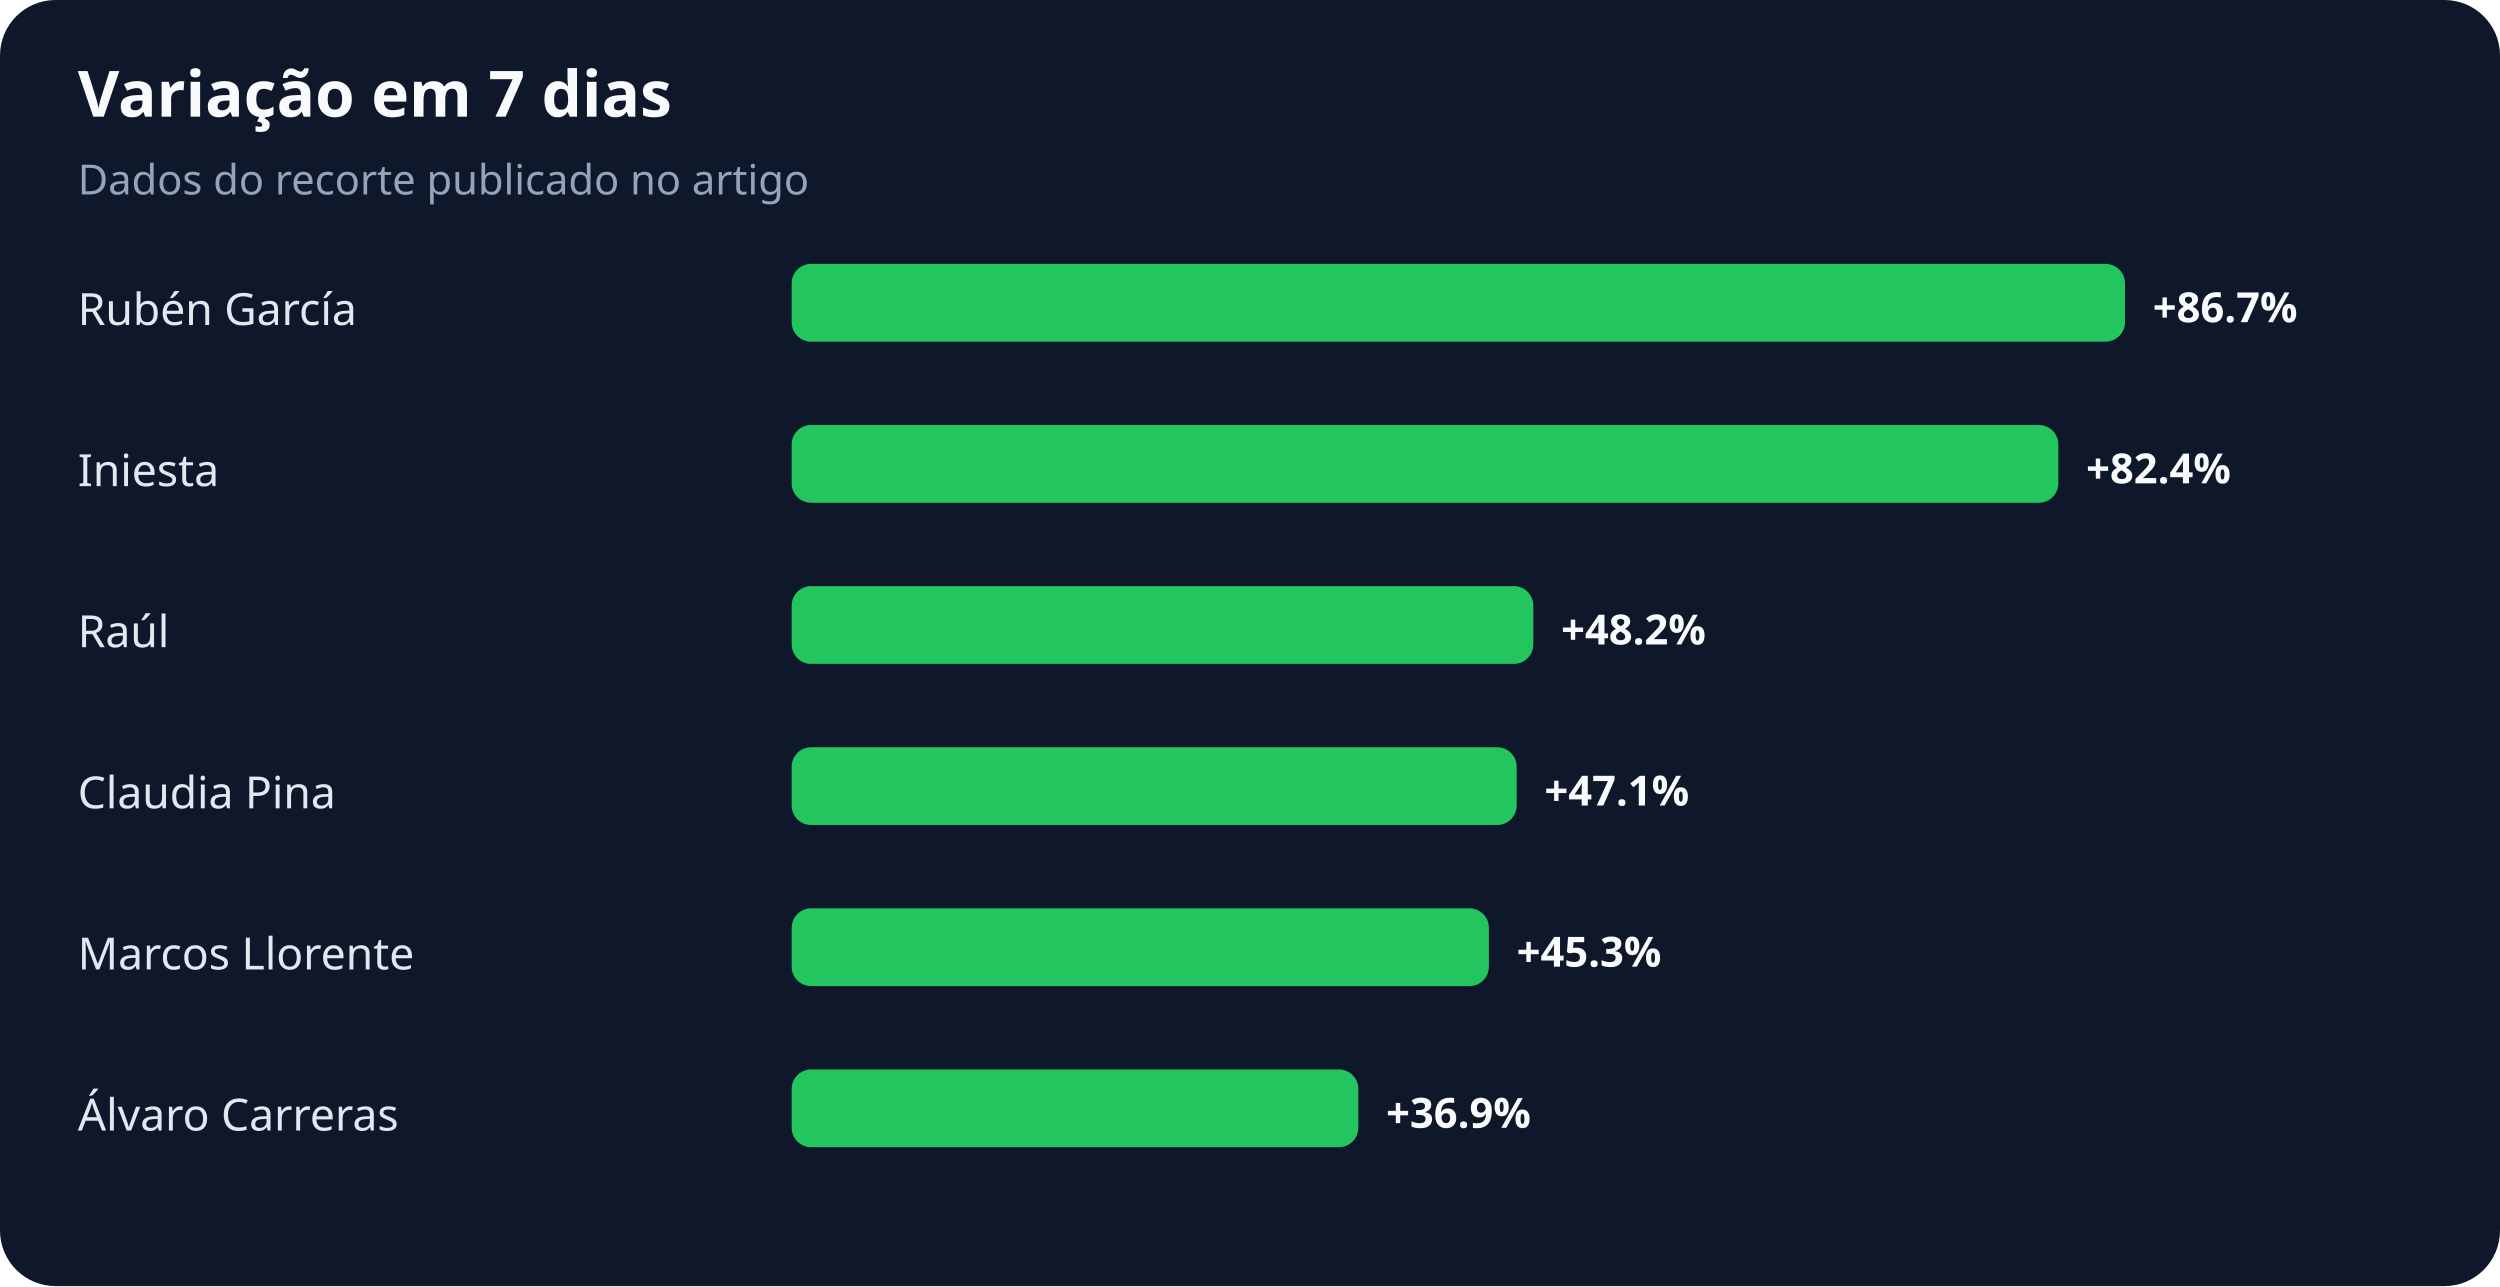
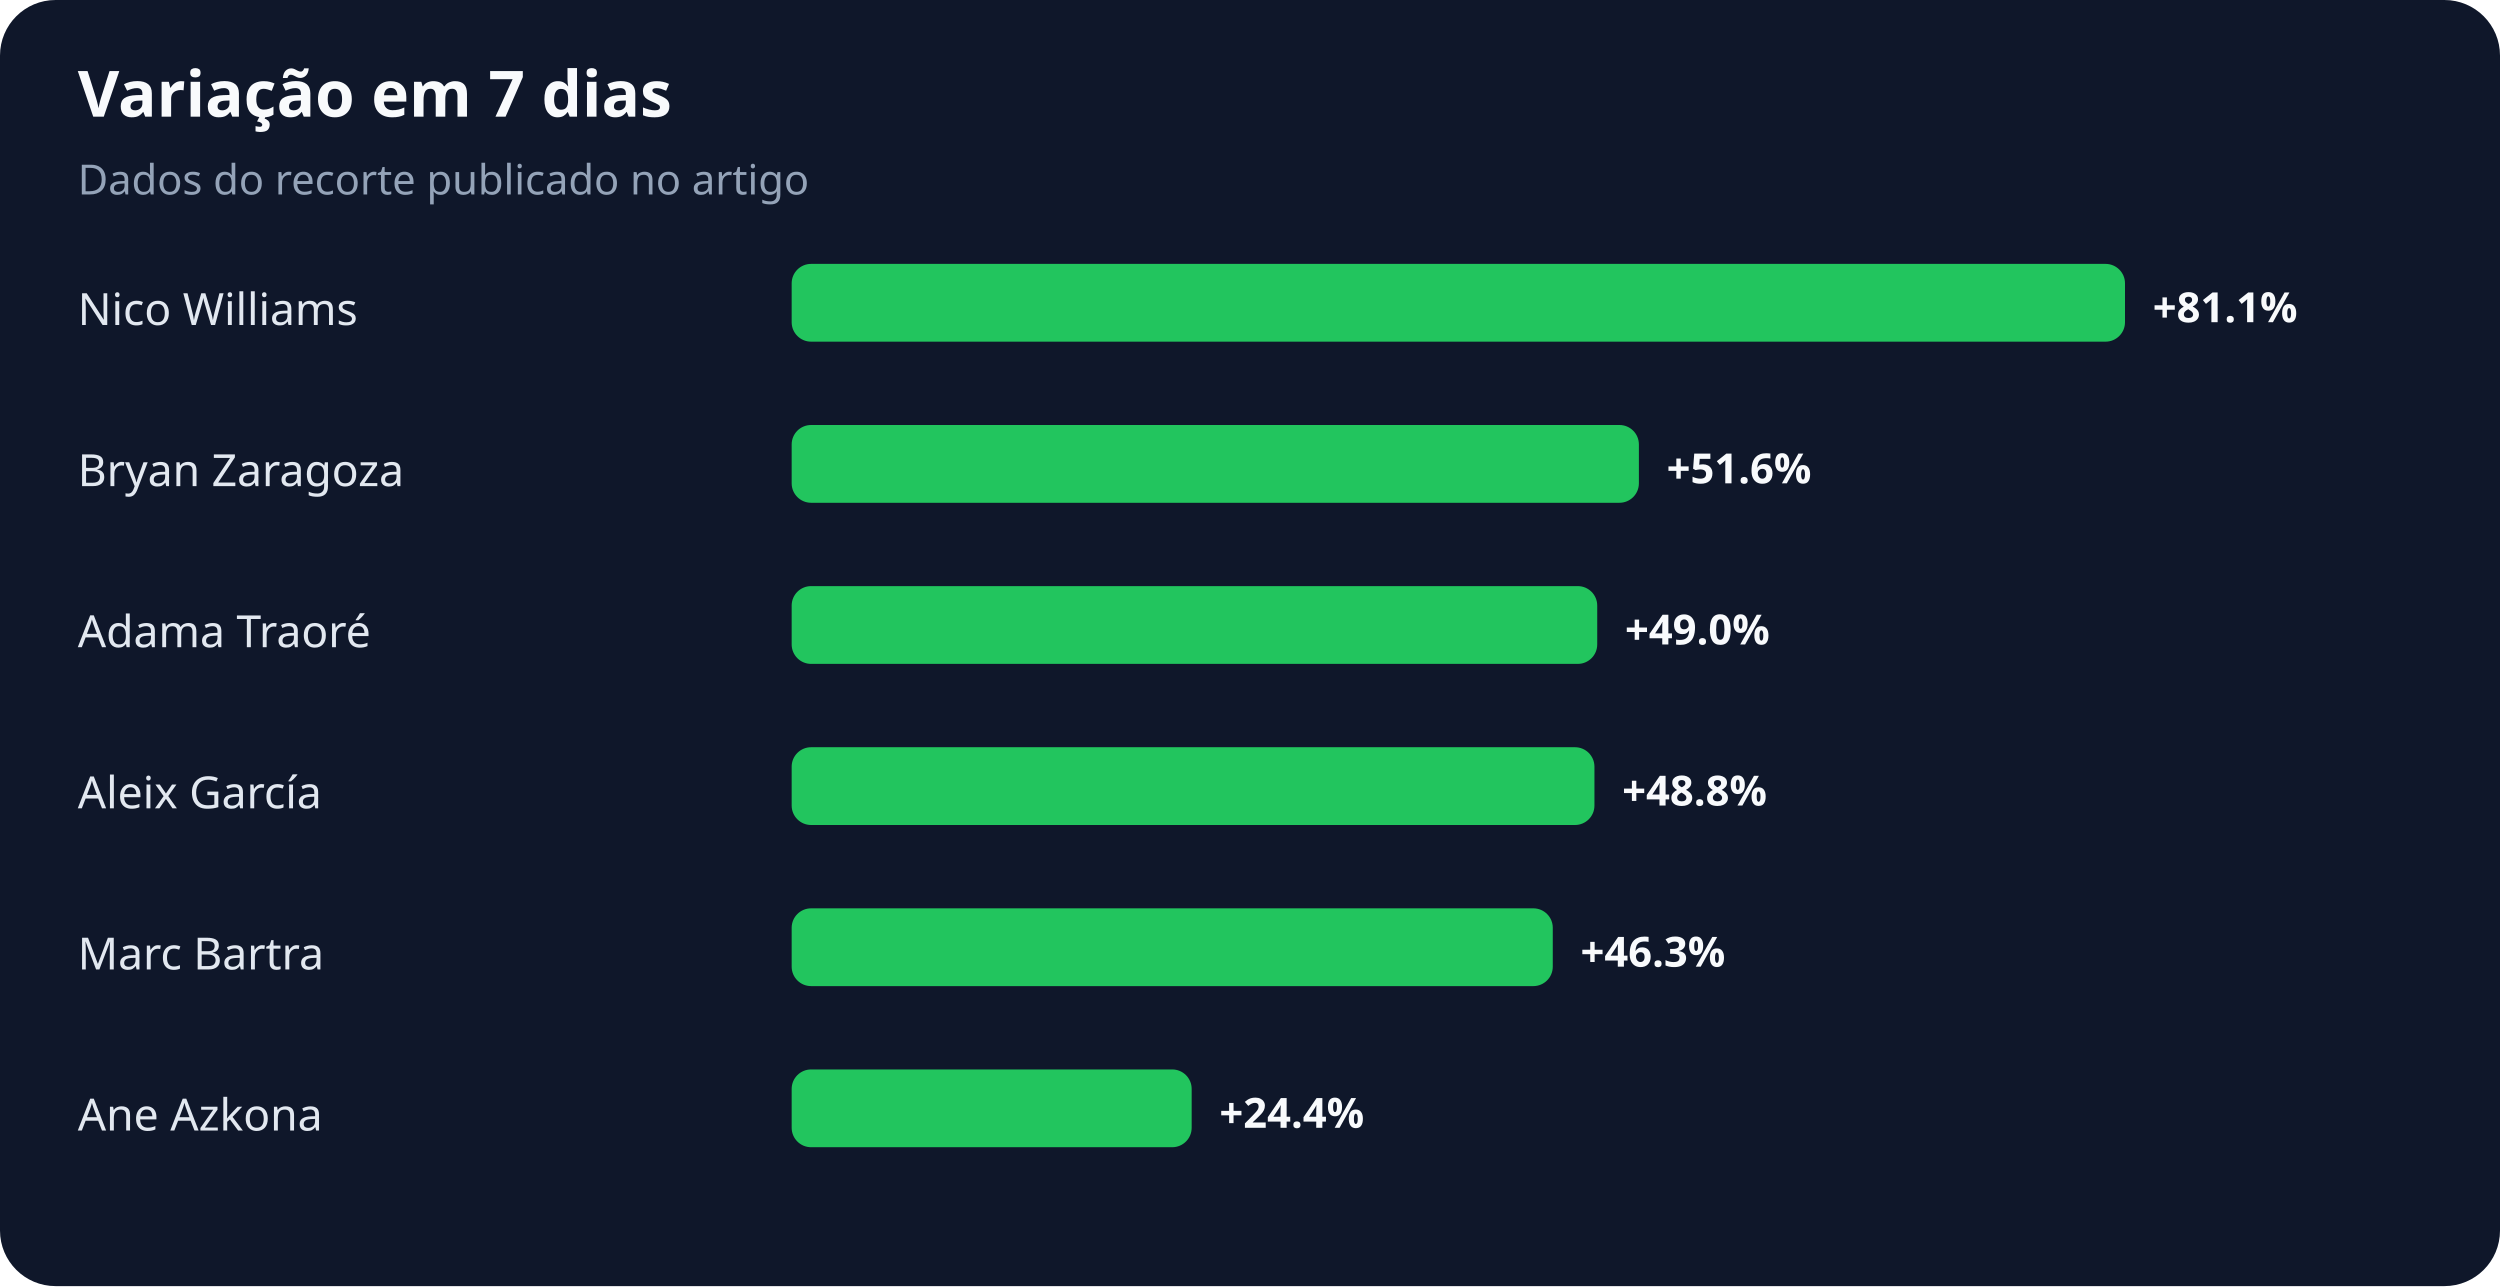
<svg xmlns="http://www.w3.org/2000/svg" width="900" height="463" viewBox="0 0 900 463" role="img" aria-labelledby="title desc">
  <rect width="100%" height="100%" rx="20" fill="#0f172a" />
  <text x="28" y="42" fill="#f8fafc" font-family="system-ui,sans-serif" font-size="23" font-weight="700">Variação em 7 dias</text>
  <text x="28" y="70" fill="#94a3b8" font-family="system-ui,sans-serif" font-size="15">Dados do recorte publicado no artigo</text>
-   <text x="28" y="117" fill="#e2e8f0" font-family="system-ui,sans-serif" font-size="16">Rubén García</text>
+   <text x="28" y="117" fill="#e2e8f0" font-family="system-ui,sans-serif" font-size="16">Nico Williams</text>
  <rect x="285" y="95" width="480" height="28" rx="7" fill="#22c55e" />
-   <text x="775" y="116" fill="#f8fafc" font-family="system-ui,sans-serif" font-size="15" font-weight="700">+86.7%</text>
-   <text x="28" y="175" fill="#e2e8f0" font-family="system-ui,sans-serif" font-size="16">Iniesta</text>
-   <rect x="285" y="153" width="456" height="28" rx="7" fill="#22c55e" />
-   <text x="751" y="174" fill="#f8fafc" font-family="system-ui,sans-serif" font-size="15" font-weight="700">+82.4%</text>
-   <text x="28" y="233" fill="#e2e8f0" font-family="system-ui,sans-serif" font-size="16">Raúl</text>
-   <rect x="285" y="211" width="267" height="28" rx="7" fill="#22c55e" />
-   <text x="562" y="232" fill="#f8fafc" font-family="system-ui,sans-serif" font-size="15" font-weight="700">+48.2%</text>
-   <text x="28" y="291" fill="#e2e8f0" font-family="system-ui,sans-serif" font-size="16">Claudia Pina</text>
-   <rect x="285" y="269" width="261" height="28" rx="7" fill="#22c55e" />
-   <text x="556" y="290" fill="#f8fafc" font-family="system-ui,sans-serif" font-size="15" font-weight="700">+47.1%</text>
-   <text x="28" y="349" fill="#e2e8f0" font-family="system-ui,sans-serif" font-size="16">Marcos Llorente</text>
-   <rect x="285" y="327" width="251" height="28" rx="7" fill="#22c55e" />
-   <text x="546" y="348" fill="#f8fafc" font-family="system-ui,sans-serif" font-size="15" font-weight="700">+45.3%</text>
-   <text x="28" y="407" fill="#e2e8f0" font-family="system-ui,sans-serif" font-size="16">Álvaro Carreras</text>
-   <rect x="285" y="385" width="204" height="28" rx="7" fill="#22c55e" />
-   <text x="499" y="406" fill="#f8fafc" font-family="system-ui,sans-serif" font-size="15" font-weight="700">+36.9%</text>
+   <text x="775" y="116" fill="#f8fafc" font-family="system-ui,sans-serif" font-size="15" font-weight="700">+81.1%</text>
+   <text x="28" y="175" fill="#e2e8f0" font-family="system-ui,sans-serif" font-size="16">Bryan Zaragoza</text>
+   <rect x="285" y="153" width="305" height="28" rx="7" fill="#22c55e" />
+   <text x="600" y="174" fill="#f8fafc" font-family="system-ui,sans-serif" font-size="15" font-weight="700">+51.6%</text>
+   <text x="28" y="233" fill="#e2e8f0" font-family="system-ui,sans-serif" font-size="16">Adama Traoré</text>
+   <rect x="285" y="211" width="290" height="28" rx="7" fill="#22c55e" />
+   <text x="585" y="232" fill="#f8fafc" font-family="system-ui,sans-serif" font-size="15" font-weight="700">+49.0%</text>
+   <text x="28" y="291" fill="#e2e8f0" font-family="system-ui,sans-serif" font-size="16">Aleix García</text>
+   <rect x="285" y="269" width="289" height="28" rx="7" fill="#22c55e" />
+   <text x="584" y="290" fill="#f8fafc" font-family="system-ui,sans-serif" font-size="15" font-weight="700">+48.8%</text>
+   <text x="28" y="349" fill="#e2e8f0" font-family="system-ui,sans-serif" font-size="16">Marc Bartra</text>
+   <rect x="285" y="327" width="274" height="28" rx="7" fill="#22c55e" />
+   <text x="569" y="348" fill="#f8fafc" font-family="system-ui,sans-serif" font-size="15" font-weight="700">+46.3%</text>
+   <text x="28" y="407" fill="#e2e8f0" font-family="system-ui,sans-serif" font-size="16">Ane Azkona</text>
+   <rect x="285" y="385" width="144" height="28" rx="7" fill="#22c55e" />
+   <text x="439" y="406" fill="#f8fafc" font-family="system-ui,sans-serif" font-size="15" font-weight="700">+24.4%</text>
</svg>
